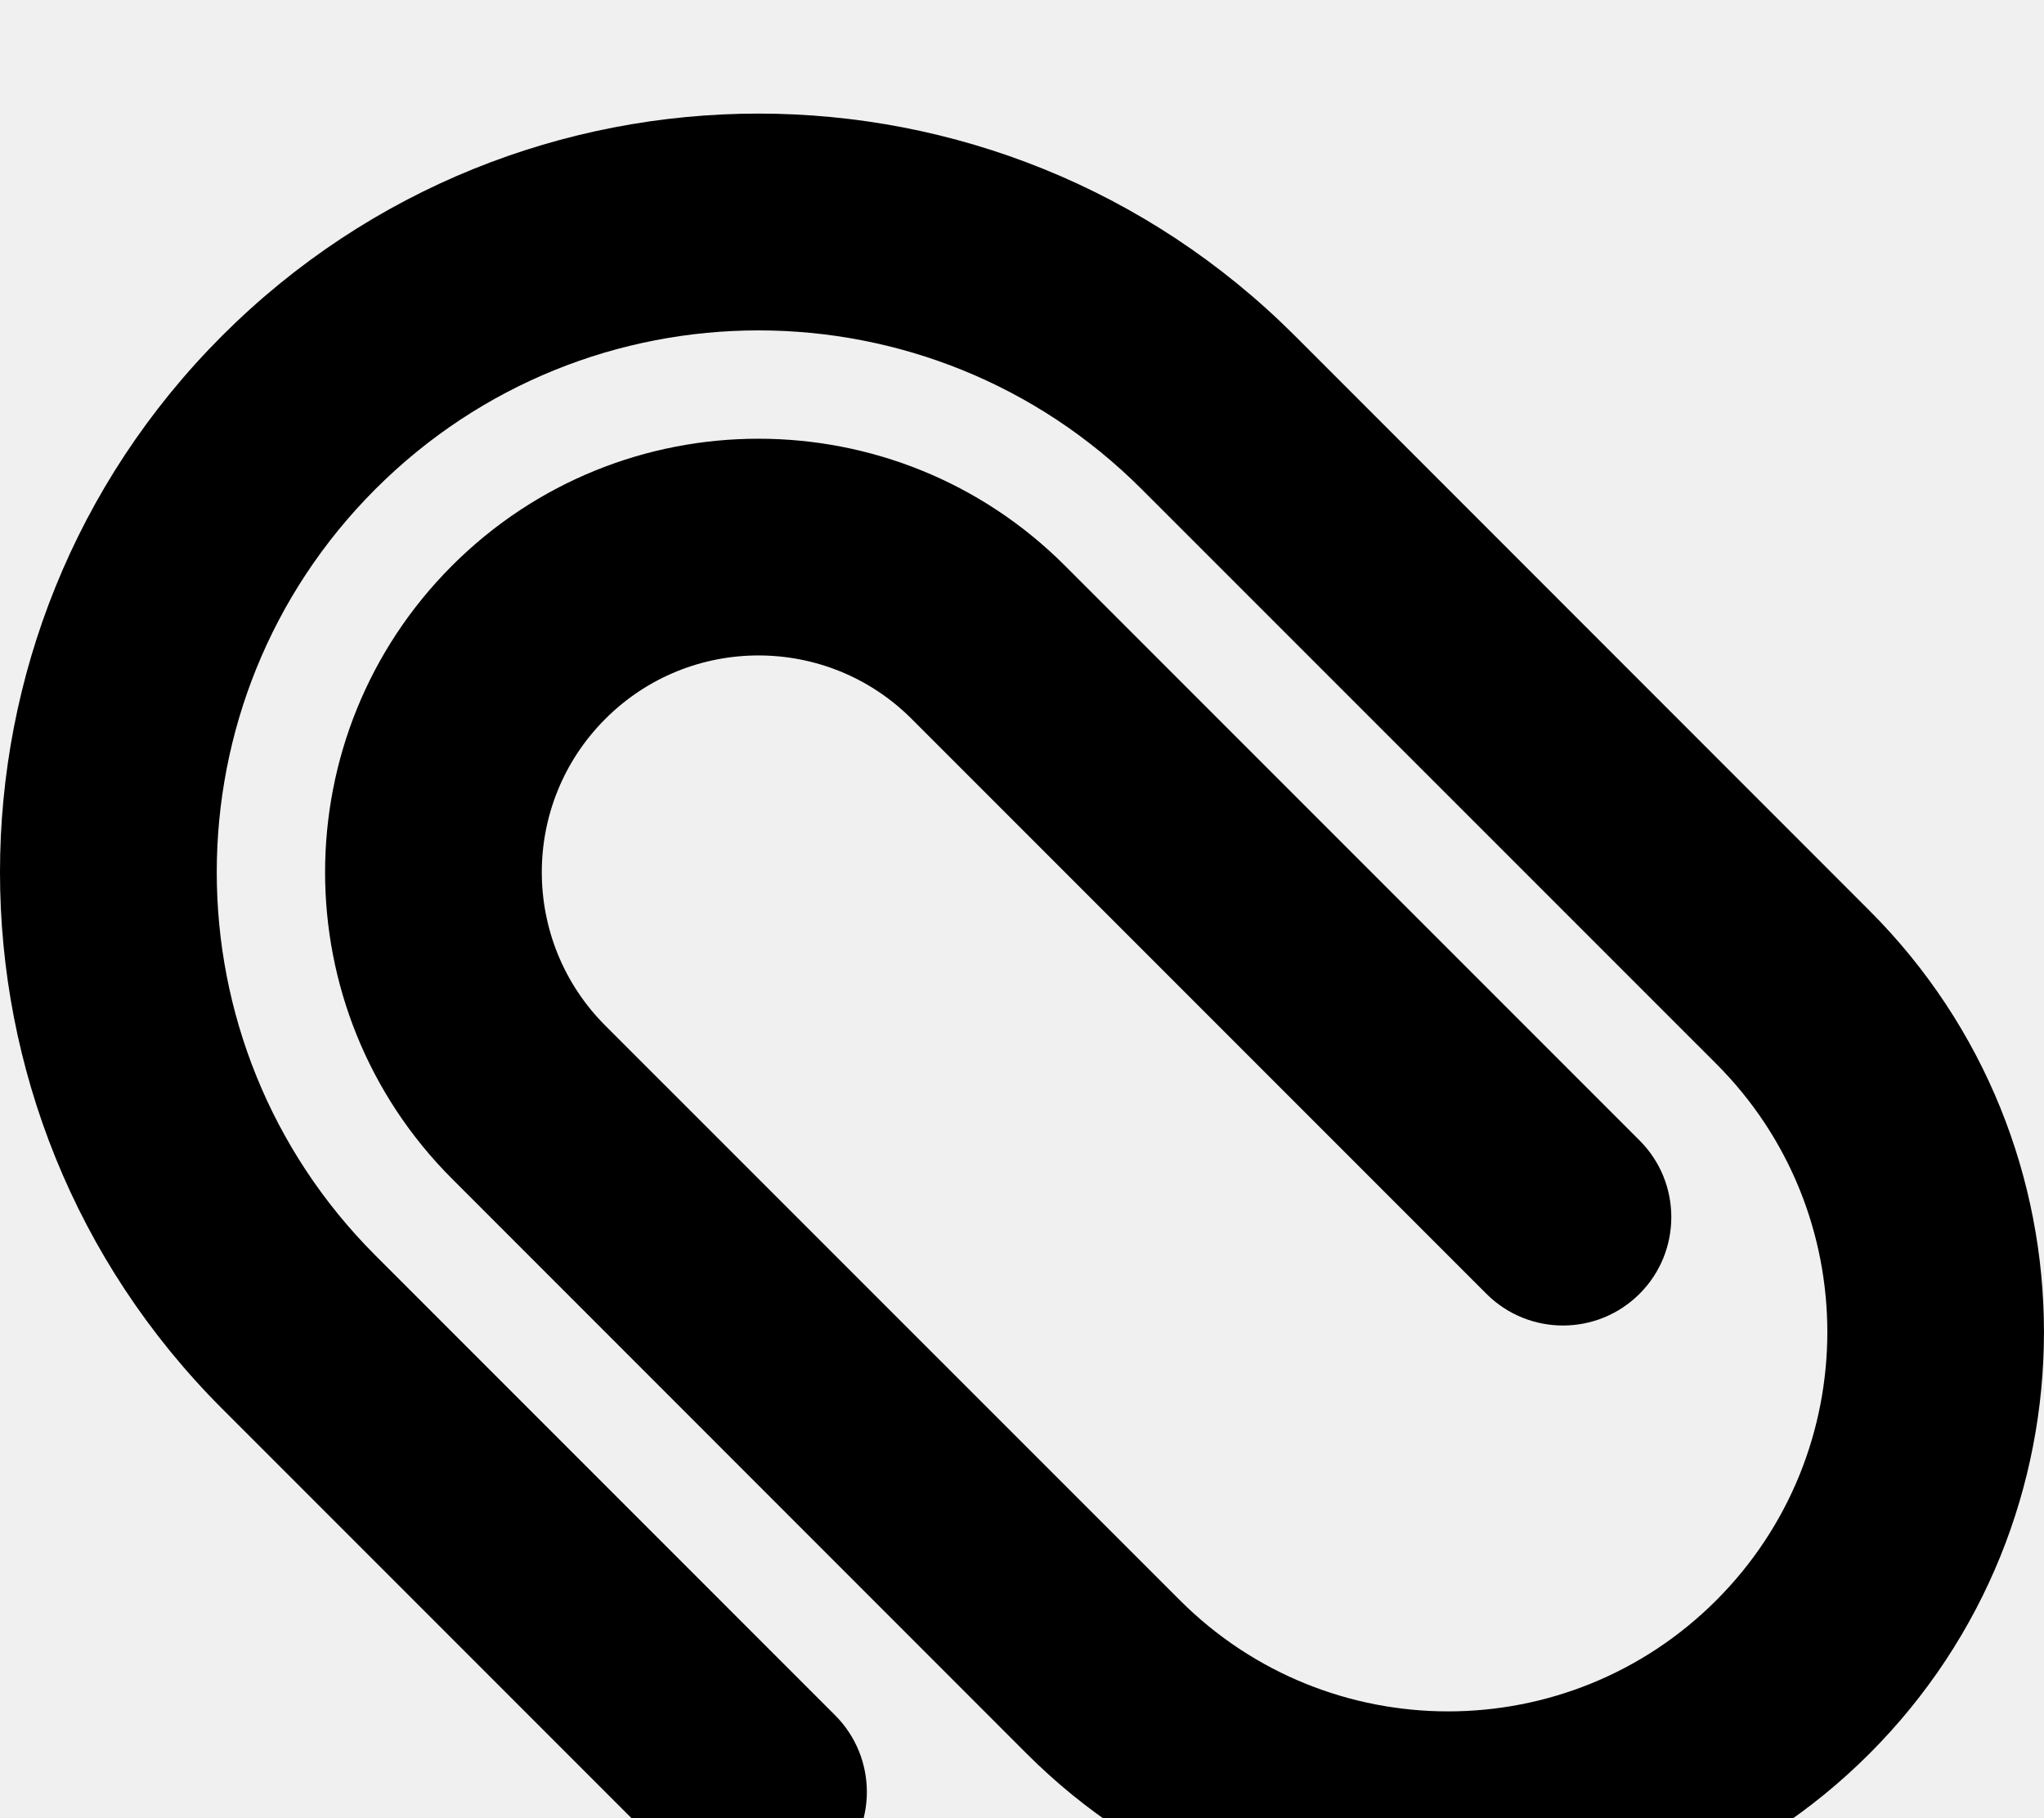
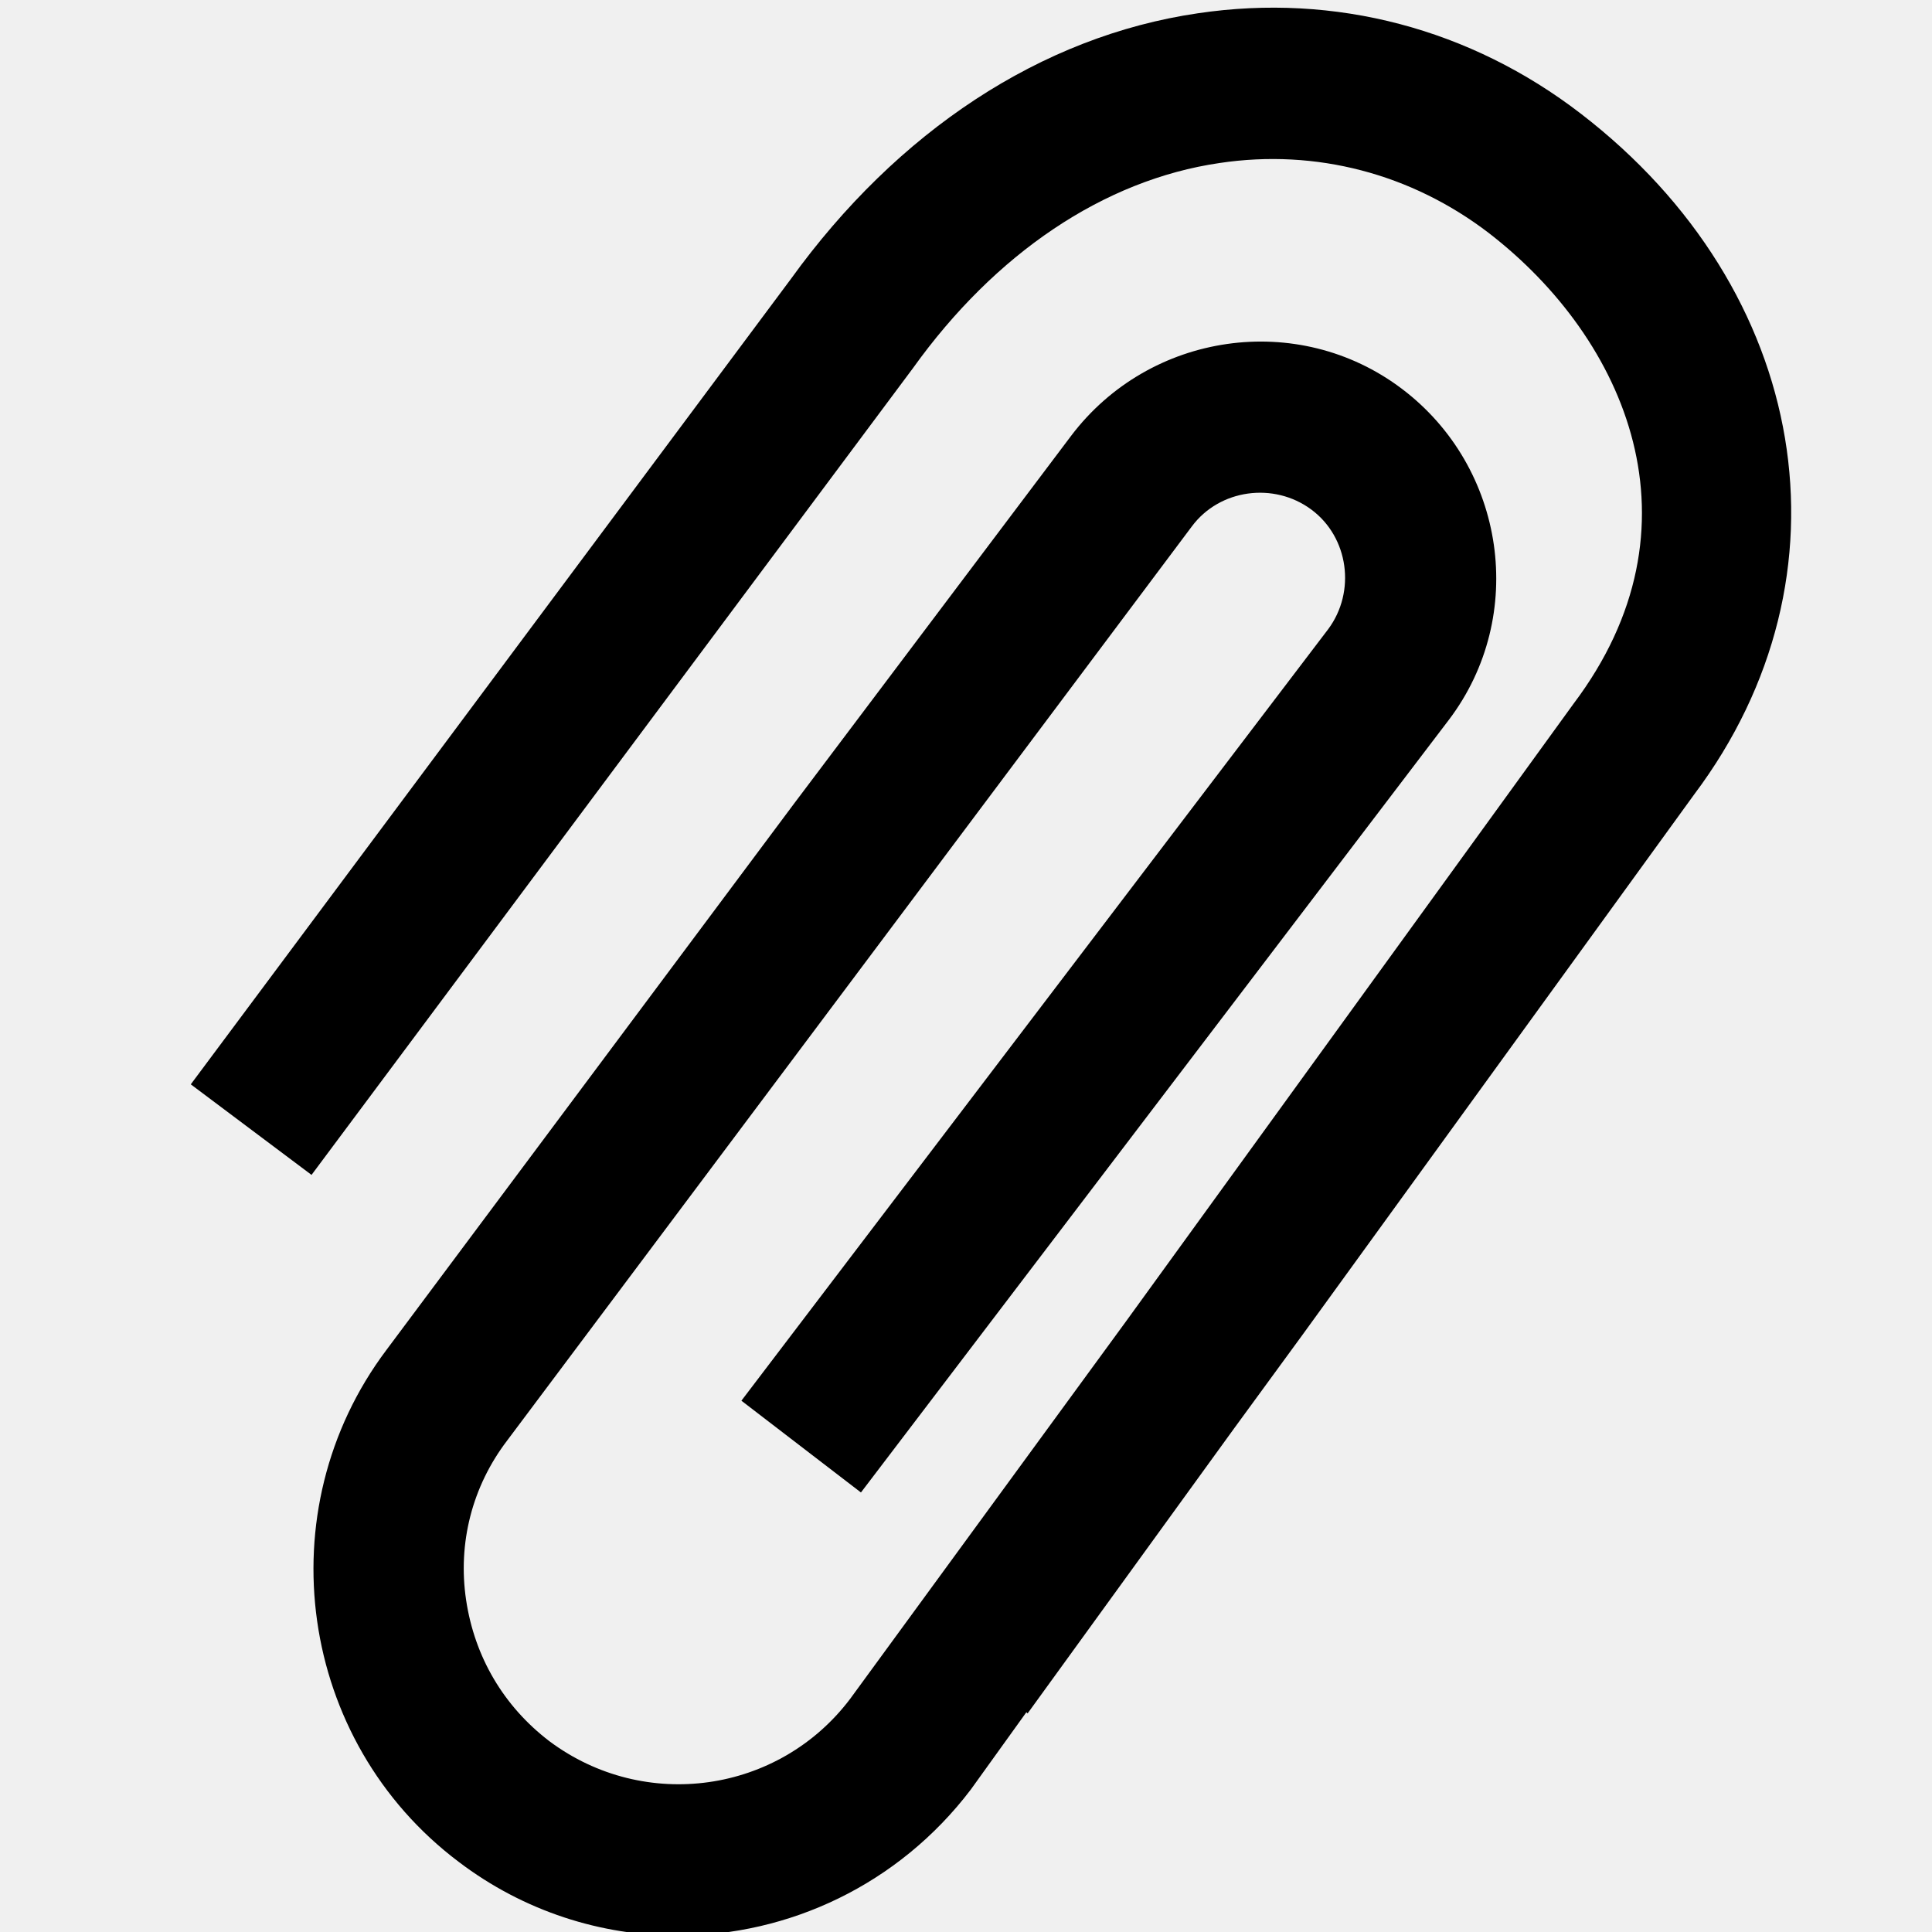
- <svg xmlns="http://www.w3.org/2000/svg" viewBox="0 0 18 16" stroke="none" fill="currentColor">
-   <path d="M7.354,15.101 L3.306,11.053 C1.443,9.19 1.443,6.169 3.306,4.306 C5.169,2.443 8.19,2.443 10.053,4.306 L15.114,9.366 C16.418,10.67 16.418,12.785 15.114,14.089 C13.81,15.393 11.695,15.393 10.391,14.089 L5.33,9.029 C4.585,8.283 4.585,7.075 5.33,6.33 C6.075,5.584 7.284,5.584 8.029,6.33 L13.089,11.39 C13.462,11.763 14.066,11.763 14.439,11.39 C14.811,11.018 14.811,10.413 14.439,10.041 L9.378,4.98 C7.888,3.49 5.471,3.49 3.981,4.98 C2.49,6.471 2.49,8.888 3.981,10.378 L9.041,15.439 C11.09,17.488 14.414,17.488 16.463,15.439 C18.512,13.389 18.512,10.066 16.463,8.017 L11.403,2.956 C8.794,0.348 4.565,0.348 1.956,2.956 C-0.652,5.565 -0.652,9.794 1.956,12.402 L6.005,16.451 C6.377,16.823 6.982,16.823 7.354,16.451 C7.727,16.078 7.727,15.474 7.354,15.101 Z" />
+ <svg xmlns="http://www.w3.org/2000/svg" viewBox="0 0 16 16" fill="none">
+   <mask id="mask0" mask-type="alpha" maskUnits="userSpaceOnUse" x="1" y="0" width="14" height="17">
+     <path d="M13.09 0.94C12.18 0.24 11.06 -0.06 9.92 0.11C8.62 0.3 7.43 1.09 6.55 2.31L1.58 8.98L2.58 9.73L7.56 3.05C8.24 2.1 9.14 1.49 10.1 1.35C10.9 1.23 11.69 1.44 12.33 1.93C13.47 2.81 14.14 4.36 13.03 5.83L9.32 10.95L7.04 14.07C6.45 14.85 5.34 15.01 4.55 14.42C4.17 14.13 3.93 13.72 3.86 13.25C3.79 12.78 3.91 12.31 4.2 11.93L9.87 4.36C10.1 4.05 10.55 3.99 10.86 4.22C11.17 4.45 11.23 4.9 11 5.21L6.14 11.6L7.13 12.36L12 5.96C12.65 5.1 12.47 3.87 11.61 3.22C10.75 2.57 9.52 2.75 8.87 3.61L6.58 6.65L3.2 11.18C2.2 12.51 2.47 14.42 3.8 15.42C4.34 15.83 4.98 16.03 5.61 16.03C6.53 16.03 7.44 15.61 8.04 14.82L8.5 14.18L8.51 14.19L10.22 11.83L10.79 11.05L14.03 6.58C15.39 4.77 14.99 2.4 13.09 0.94Z" fill="white" />
+   </mask>
+   <g mask="url(#mask0)">
+     <rect width="16" height="16" fill="currentColor" />
+   </g>
</svg>
